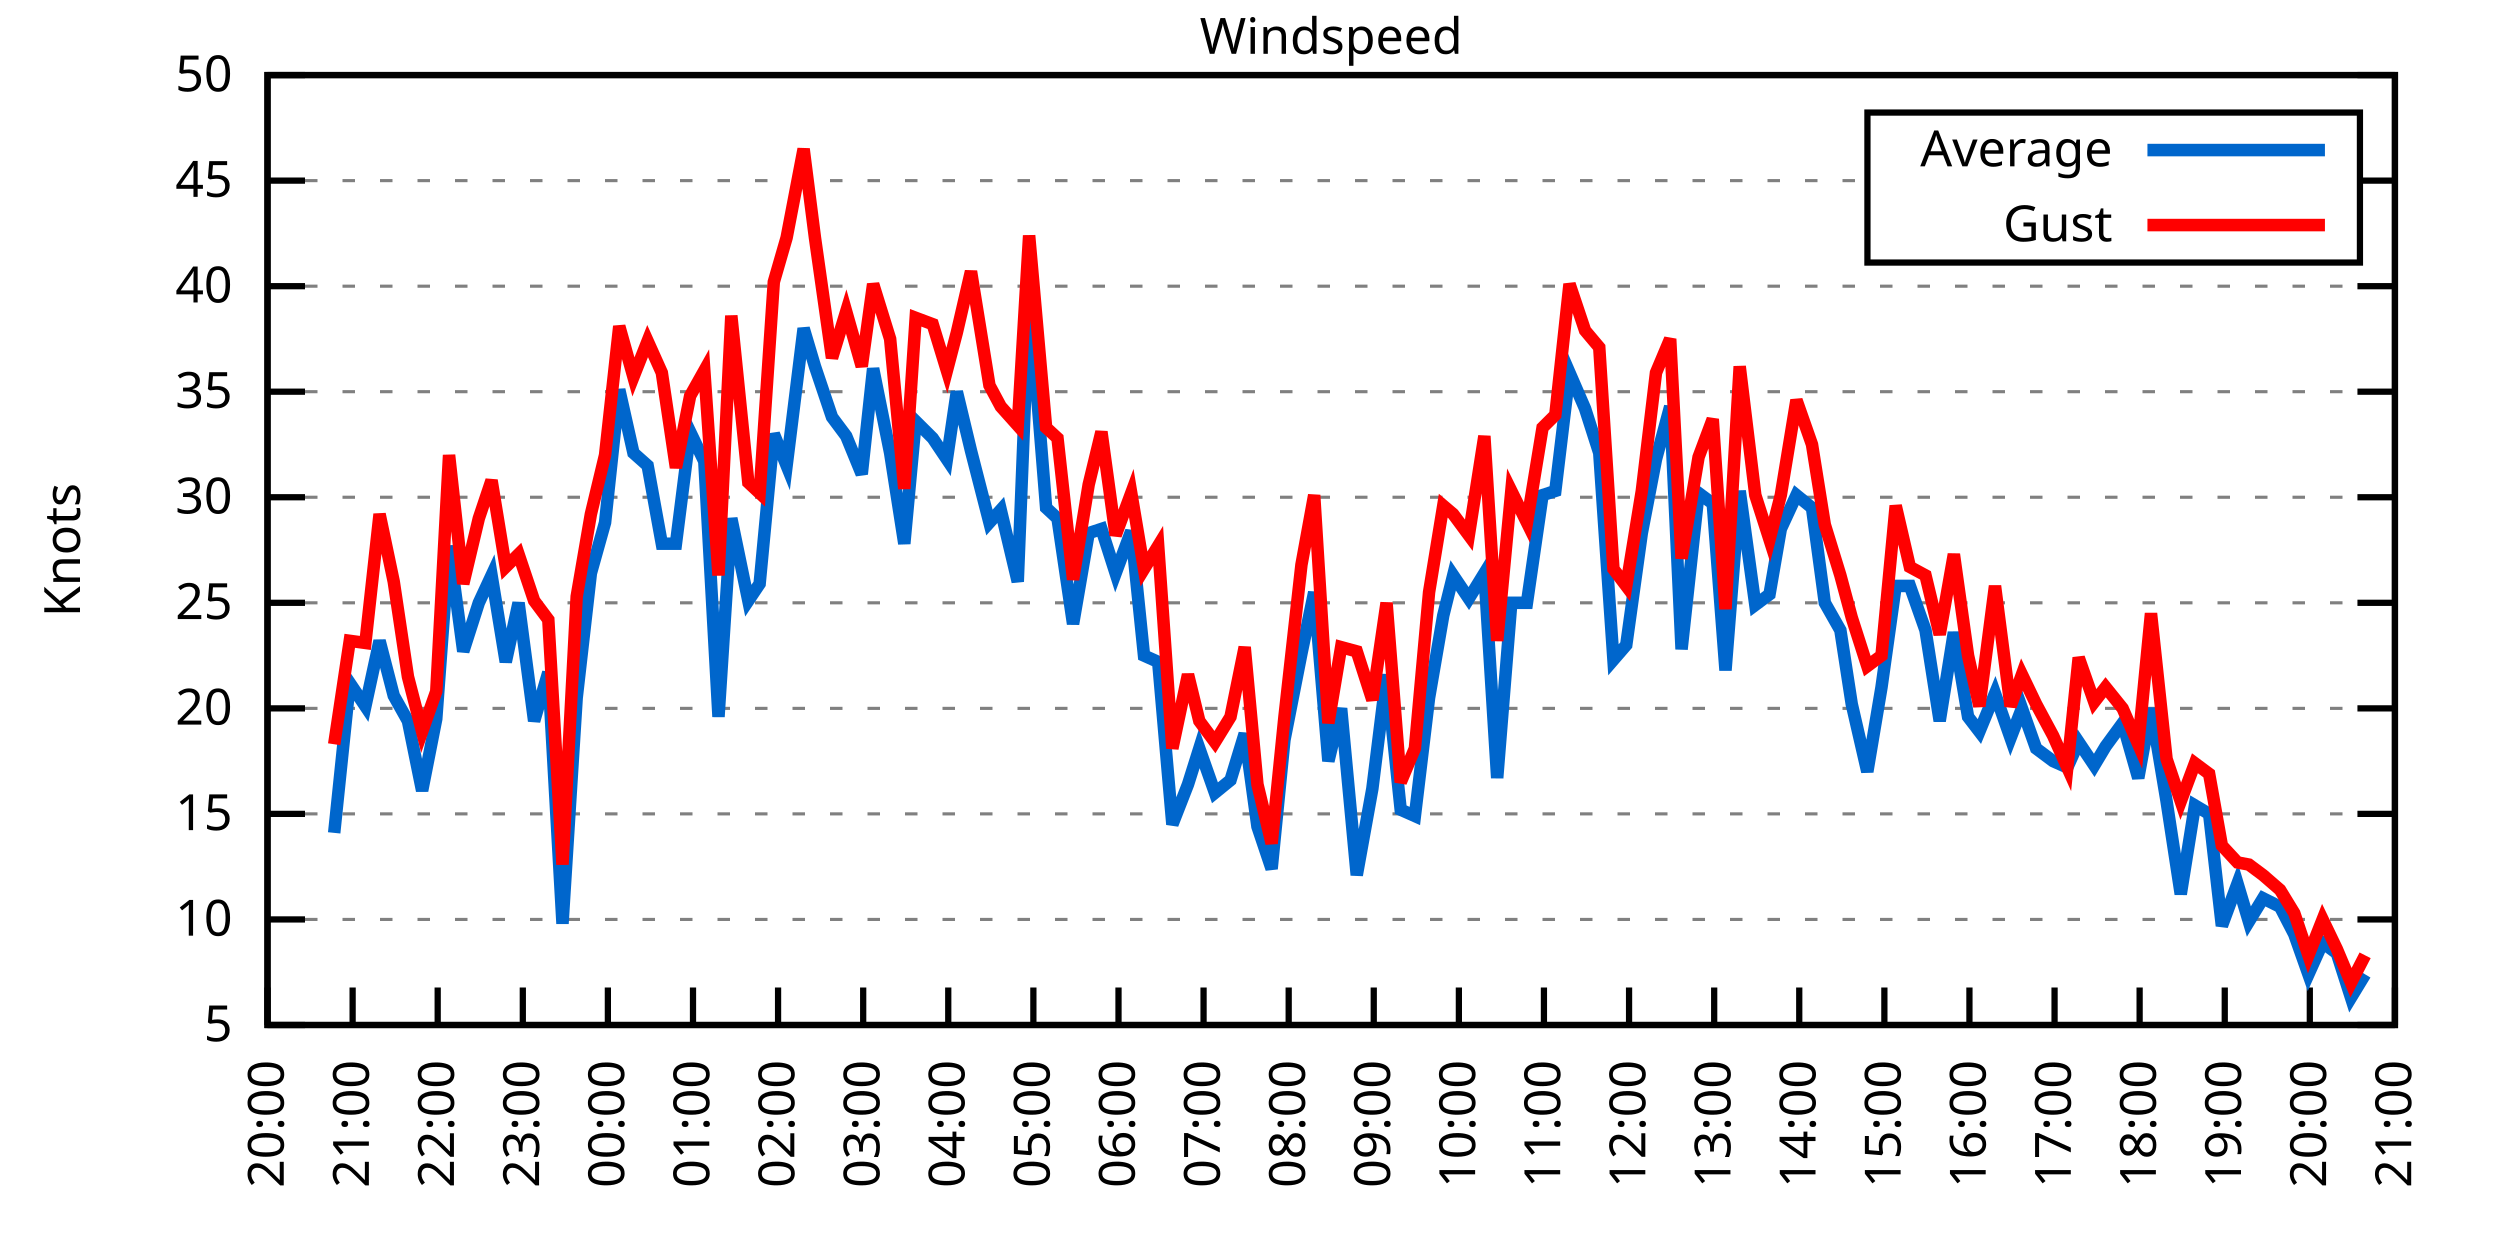
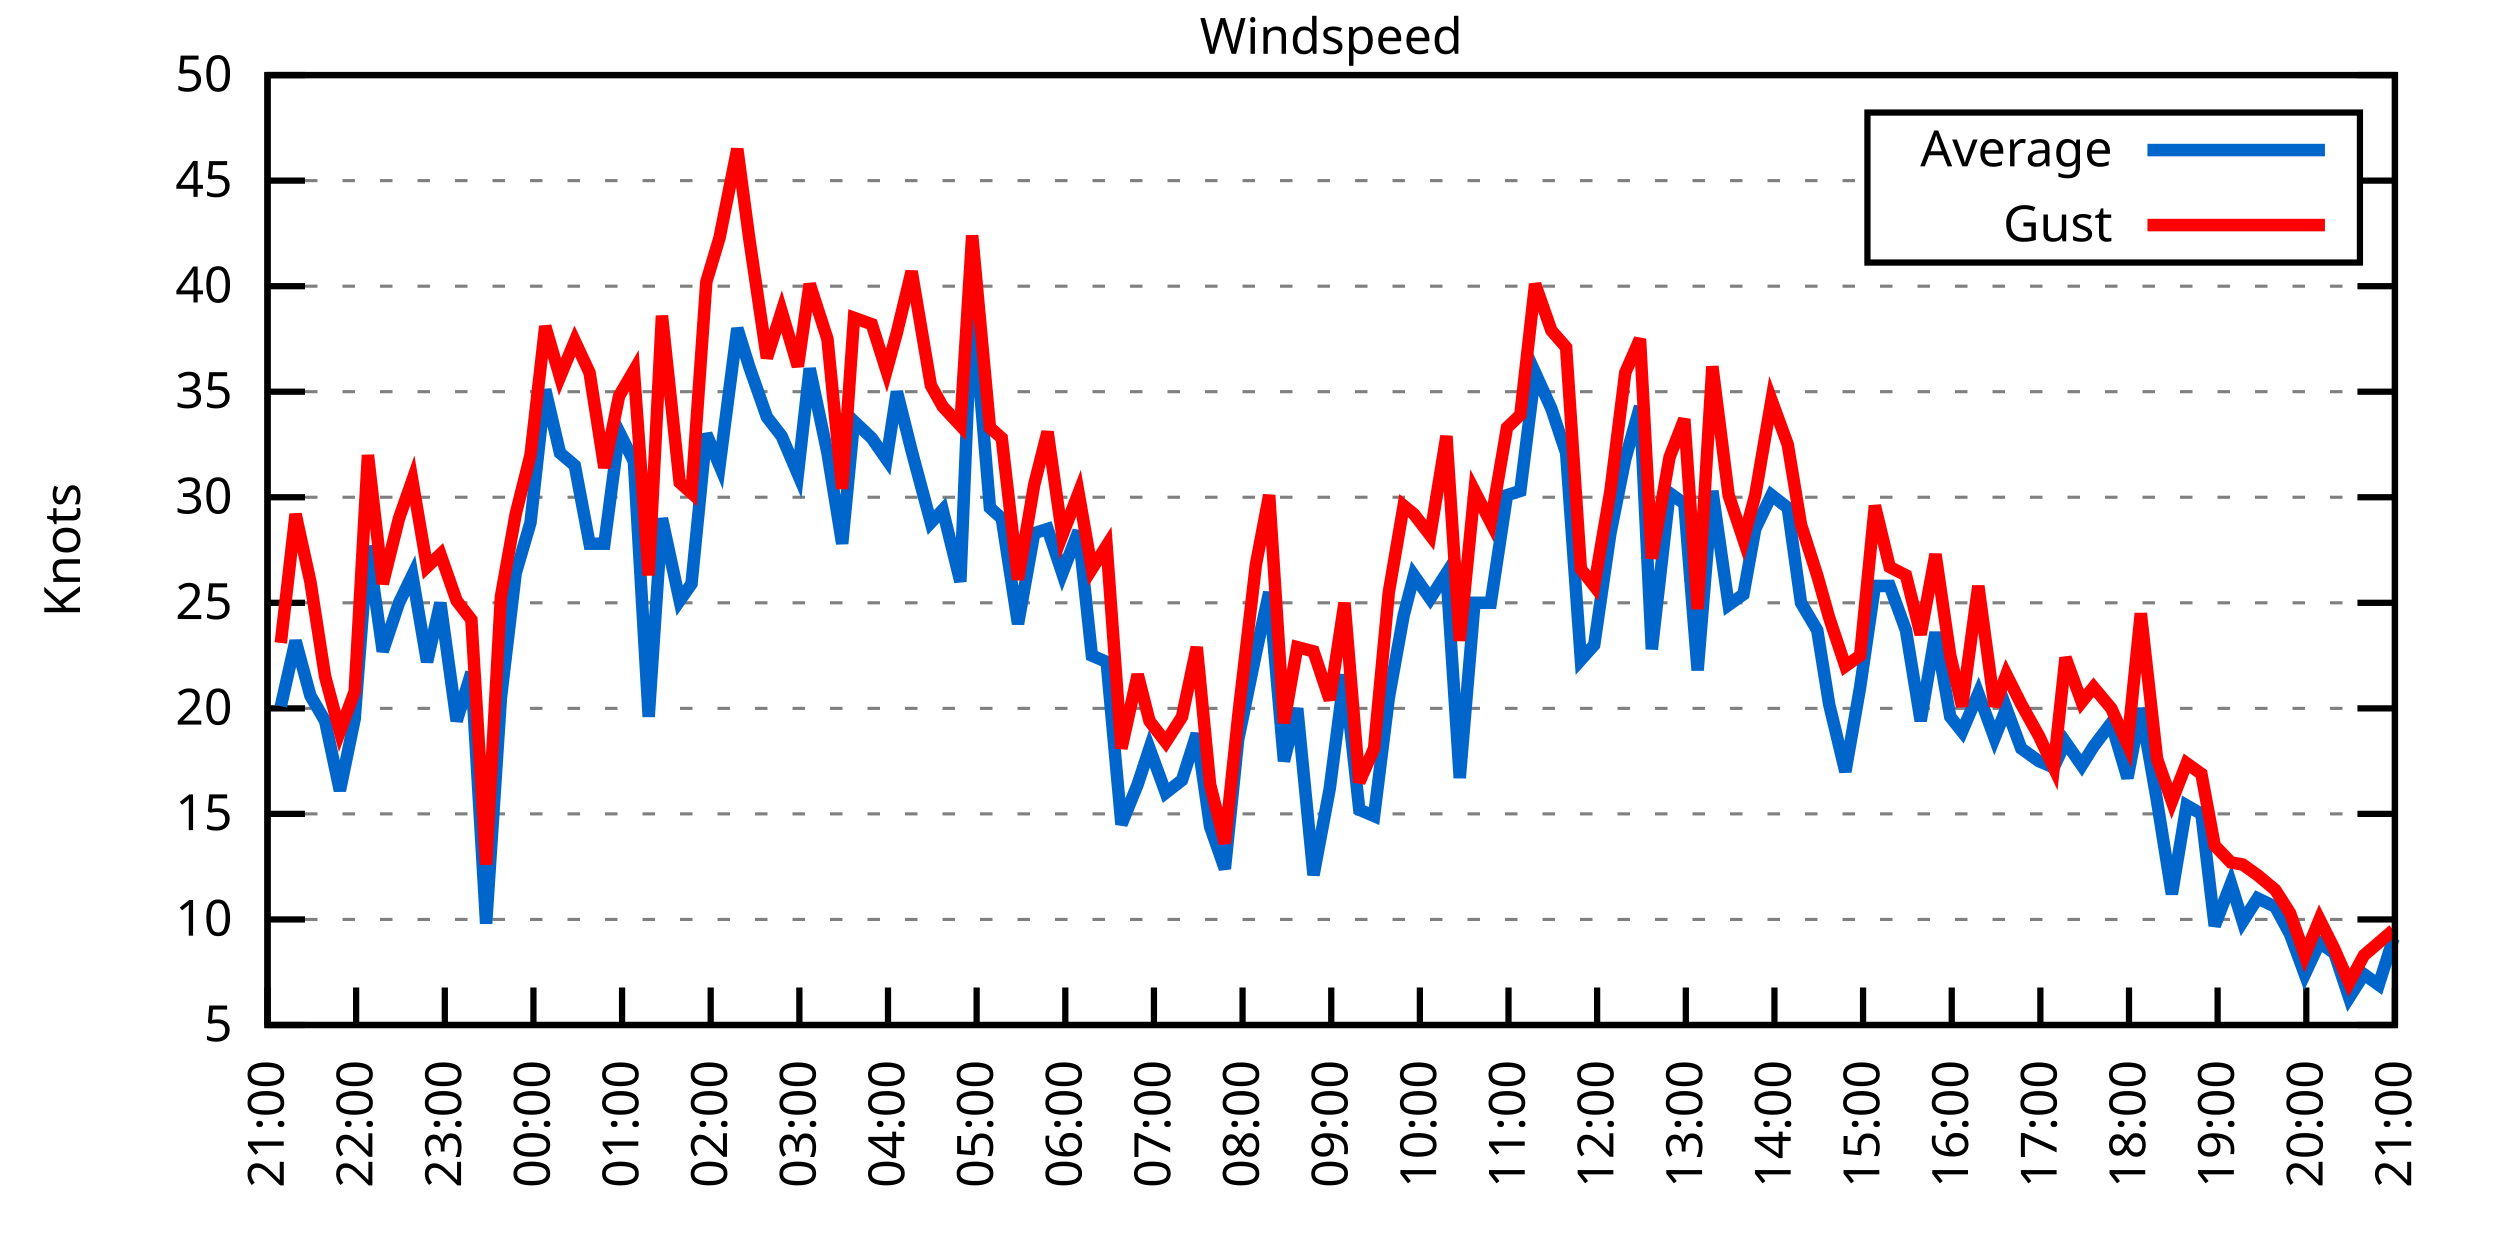
<svg xmlns="http://www.w3.org/2000/svg" xmlns:xlink="http://www.w3.org/1999/xlink" width="400" height="200" viewBox="0 0 400 200">
  <g id="gnuplot_canvas">
    <rect x="0" y="0" width="400" height="200" fill="none" />
    <defs>
      <circle id="gpDot" r="0.5" stroke-width="0.5" stroke="currentColor" />
      <path id="gpPt0" stroke-width="0.333" stroke="currentColor" d="M-1,0 h2 M0,-1 v2" />
      <path id="gpPt1" stroke-width="0.333" stroke="currentColor" d="M-1,-1 L1,1 M1,-1 L-1,1" />
      <path id="gpPt2" stroke-width="0.333" stroke="currentColor" d="M-1,0 L1,0 M0,-1 L0,1 M-1,-1 L1,1 M-1,1 L1,-1" />
      <rect id="gpPt3" stroke-width="0.333" stroke="currentColor" x="-1" y="-1" width="2" height="2" />
      <rect id="gpPt4" stroke-width="0.333" stroke="currentColor" fill="currentColor" x="-1" y="-1" width="2" height="2" />
      <circle id="gpPt5" stroke-width="0.333" stroke="currentColor" cx="0" cy="0" r="1" />
      <use xlink:href="#gpPt5" id="gpPt6" fill="currentColor" stroke="none" />
      <path id="gpPt7" stroke-width="0.333" stroke="currentColor" d="M0,-1.33 L-1.33,0.67 L1.33,0.67 z" />
      <use xlink:href="#gpPt7" id="gpPt8" fill="currentColor" stroke="none" />
      <use xlink:href="#gpPt7" id="gpPt9" stroke="currentColor" transform="rotate(180)" />
      <use xlink:href="#gpPt9" id="gpPt10" fill="currentColor" stroke="none" />
      <use xlink:href="#gpPt3" id="gpPt11" stroke="currentColor" transform="rotate(45)" />
      <use xlink:href="#gpPt11" id="gpPt12" fill="currentColor" stroke="none" />
      <path id="gpPt13" stroke-width="0.333" stroke="currentColor" d="M0,1.330 L1.265,0.411 L0.782,-1.067 L-0.782,-1.076 L-1.265,0.411 z" />
      <use xlink:href="#gpPt13" id="gpPt14" fill="currentColor" stroke="none" />
      <filter id="textbox" filterUnits="objectBoundingBox" x="0" y="0" height="1" width="1">
        <feFlood flood-color="white" flood-opacity="1" result="bgnd" />
        <feComposite in="SourceGraphic" in2="bgnd" operator="atop" />
      </filter>
      <filter id="greybox" filterUnits="objectBoundingBox" x="0" y="0" height="1" width="1">
        <feFlood flood-color="lightgrey" flood-opacity="1" result="grey" />
        <feComposite in="SourceGraphic" in2="grey" operator="atop" />
      </filter>
    </defs>
    <g fill="none" color="white" stroke="currentColor" stroke-width="1.00" stroke-linecap="butt" stroke-linejoin="miter">
</g>
    <g fill="none" color="black" stroke="currentColor" stroke-width="1.00" stroke-linecap="butt" stroke-linejoin="miter">
      <g stroke="none" shape-rendering="crispEdges">
        <polygon fill="rgb(255, 255, 255)" points="42.80,164.00 383.18,164.00 383.18,12.02 42.80,12.02 " />
      </g>
    </g>
    <g fill="none" color="black" stroke="currentColor" stroke-width="1.00" stroke-linecap="butt" stroke-linejoin="miter">
</g>
    <g fill="none" color="black" stroke="black" stroke-width="0.50" stroke-linecap="butt" stroke-linejoin="miter">
</g>
    <g fill="none" color="gray" stroke="currentColor" stroke-width="0.50" stroke-linecap="butt" stroke-linejoin="miter">
      <path stroke="gray" stroke-dasharray="2,4" class="gridline" d="M42.80,164.00 L383.19,164.00  " />
    </g>
    <g fill="none" color="gray" stroke="gray" stroke-width="1.00" stroke-linecap="butt" stroke-linejoin="miter">
</g>
    <g fill="none" color="black" stroke="currentColor" stroke-width="1.00" stroke-linecap="butt" stroke-linejoin="miter">
      <path stroke="black" d="M42.80,164.00 L48.80,164.00 M383.19,164.00 L377.19,164.00  " />
      <g transform="translate(37.20,166.60)" stroke="none" fill="black" font-family="Sans" font-size="8.00" text-anchor="end">
        <text>
          <tspan font-family="Sans"> 5</tspan>
        </text>
      </g>
    </g>
    <g fill="none" color="black" stroke="currentColor" stroke-width="1.00" stroke-linecap="butt" stroke-linejoin="miter">
</g>
    <g fill="none" color="black" stroke="black" stroke-width="0.50" stroke-linecap="butt" stroke-linejoin="miter">
</g>
    <g fill="none" color="gray" stroke="currentColor" stroke-width="0.50" stroke-linecap="butt" stroke-linejoin="miter">
      <path stroke="gray" stroke-dasharray="2,4" class="gridline" d="M42.80,147.11 L383.19,147.11  " />
    </g>
    <g fill="none" color="gray" stroke="gray" stroke-width="1.00" stroke-linecap="butt" stroke-linejoin="miter">
</g>
    <g fill="none" color="black" stroke="currentColor" stroke-width="1.00" stroke-linecap="butt" stroke-linejoin="miter">
      <path stroke="black" d="M42.80,147.11 L48.80,147.11 M383.19,147.11 L377.19,147.11  " />
      <g transform="translate(37.20,149.71)" stroke="none" fill="black" font-family="Sans" font-size="8.00" text-anchor="end">
        <text>
          <tspan font-family="Sans"> 10</tspan>
        </text>
      </g>
    </g>
    <g fill="none" color="black" stroke="currentColor" stroke-width="1.00" stroke-linecap="butt" stroke-linejoin="miter">
</g>
    <g fill="none" color="black" stroke="black" stroke-width="0.50" stroke-linecap="butt" stroke-linejoin="miter">
</g>
    <g fill="none" color="gray" stroke="currentColor" stroke-width="0.50" stroke-linecap="butt" stroke-linejoin="miter">
      <path stroke="gray" stroke-dasharray="2,4" class="gridline" d="M42.80,130.22 L383.19,130.22  " />
    </g>
    <g fill="none" color="gray" stroke="gray" stroke-width="1.00" stroke-linecap="butt" stroke-linejoin="miter">
</g>
    <g fill="none" color="black" stroke="currentColor" stroke-width="1.00" stroke-linecap="butt" stroke-linejoin="miter">
      <path stroke="black" d="M42.80,130.22 L48.80,130.22 M383.19,130.22 L377.19,130.22  " />
      <g transform="translate(37.20,132.82)" stroke="none" fill="black" font-family="Sans" font-size="8.00" text-anchor="end">
        <text>
          <tspan font-family="Sans"> 15</tspan>
        </text>
      </g>
    </g>
    <g fill="none" color="black" stroke="currentColor" stroke-width="1.00" stroke-linecap="butt" stroke-linejoin="miter">
</g>
    <g fill="none" color="black" stroke="black" stroke-width="0.50" stroke-linecap="butt" stroke-linejoin="miter">
</g>
    <g fill="none" color="gray" stroke="currentColor" stroke-width="0.50" stroke-linecap="butt" stroke-linejoin="miter">
      <path stroke="gray" stroke-dasharray="2,4" class="gridline" d="M42.80,113.34 L383.19,113.34  " />
    </g>
    <g fill="none" color="gray" stroke="gray" stroke-width="1.00" stroke-linecap="butt" stroke-linejoin="miter">
</g>
    <g fill="none" color="black" stroke="currentColor" stroke-width="1.00" stroke-linecap="butt" stroke-linejoin="miter">
      <path stroke="black" d="M42.80,113.34 L48.80,113.34 M383.19,113.34 L377.19,113.34  " />
      <g transform="translate(37.20,115.94)" stroke="none" fill="black" font-family="Sans" font-size="8.00" text-anchor="end">
        <text>
          <tspan font-family="Sans"> 20</tspan>
        </text>
      </g>
    </g>
    <g fill="none" color="black" stroke="currentColor" stroke-width="1.00" stroke-linecap="butt" stroke-linejoin="miter">
</g>
    <g fill="none" color="black" stroke="black" stroke-width="0.50" stroke-linecap="butt" stroke-linejoin="miter">
</g>
    <g fill="none" color="gray" stroke="currentColor" stroke-width="0.50" stroke-linecap="butt" stroke-linejoin="miter">
      <path stroke="gray" stroke-dasharray="2,4" class="gridline" d="M42.80,96.45 L383.19,96.45  " />
    </g>
    <g fill="none" color="gray" stroke="gray" stroke-width="1.00" stroke-linecap="butt" stroke-linejoin="miter">
</g>
    <g fill="none" color="black" stroke="currentColor" stroke-width="1.00" stroke-linecap="butt" stroke-linejoin="miter">
      <path stroke="black" d="M42.80,96.45 L48.80,96.45 M383.19,96.45 L377.19,96.45  " />
      <g transform="translate(37.20,99.05)" stroke="none" fill="black" font-family="Sans" font-size="8.00" text-anchor="end">
        <text>
          <tspan font-family="Sans"> 25</tspan>
        </text>
      </g>
    </g>
    <g fill="none" color="black" stroke="currentColor" stroke-width="1.00" stroke-linecap="butt" stroke-linejoin="miter">
</g>
    <g fill="none" color="black" stroke="black" stroke-width="0.50" stroke-linecap="butt" stroke-linejoin="miter">
</g>
    <g fill="none" color="gray" stroke="currentColor" stroke-width="0.50" stroke-linecap="butt" stroke-linejoin="miter">
      <path stroke="gray" stroke-dasharray="2,4" class="gridline" d="M42.80,79.56 L383.19,79.56  " />
    </g>
    <g fill="none" color="gray" stroke="gray" stroke-width="1.00" stroke-linecap="butt" stroke-linejoin="miter">
</g>
    <g fill="none" color="black" stroke="currentColor" stroke-width="1.00" stroke-linecap="butt" stroke-linejoin="miter">
      <path stroke="black" d="M42.80,79.56 L48.80,79.56 M383.19,79.56 L377.19,79.56  " />
      <g transform="translate(37.20,82.16)" stroke="none" fill="black" font-family="Sans" font-size="8.00" text-anchor="end">
        <text>
          <tspan font-family="Sans"> 30</tspan>
        </text>
      </g>
    </g>
    <g fill="none" color="black" stroke="currentColor" stroke-width="1.00" stroke-linecap="butt" stroke-linejoin="miter">
</g>
    <g fill="none" color="black" stroke="black" stroke-width="0.50" stroke-linecap="butt" stroke-linejoin="miter">
</g>
    <g fill="none" color="gray" stroke="currentColor" stroke-width="0.50" stroke-linecap="butt" stroke-linejoin="miter">
      <path stroke="gray" stroke-dasharray="2,4" class="gridline" d="M42.80,62.67 L383.19,62.67  " />
    </g>
    <g fill="none" color="gray" stroke="gray" stroke-width="1.00" stroke-linecap="butt" stroke-linejoin="miter">
</g>
    <g fill="none" color="black" stroke="currentColor" stroke-width="1.00" stroke-linecap="butt" stroke-linejoin="miter">
      <path stroke="black" d="M42.80,62.67 L48.80,62.67 M383.19,62.67 L377.19,62.67  " />
      <g transform="translate(37.20,65.27)" stroke="none" fill="black" font-family="Sans" font-size="8.00" text-anchor="end">
        <text>
          <tspan font-family="Sans"> 35</tspan>
        </text>
      </g>
    </g>
    <g fill="none" color="black" stroke="currentColor" stroke-width="1.00" stroke-linecap="butt" stroke-linejoin="miter">
</g>
    <g fill="none" color="black" stroke="black" stroke-width="0.50" stroke-linecap="butt" stroke-linejoin="miter">
</g>
    <g fill="none" color="gray" stroke="currentColor" stroke-width="0.50" stroke-linecap="butt" stroke-linejoin="miter">
      <path stroke="gray" stroke-dasharray="2,4" class="gridline" d="M42.80,45.79 L383.19,45.79  " />
    </g>
    <g fill="none" color="gray" stroke="gray" stroke-width="1.00" stroke-linecap="butt" stroke-linejoin="miter">
</g>
    <g fill="none" color="black" stroke="currentColor" stroke-width="1.00" stroke-linecap="butt" stroke-linejoin="miter">
      <path stroke="black" d="M42.80,45.79 L48.80,45.79 M383.19,45.79 L377.19,45.79  " />
      <g transform="translate(37.20,48.39)" stroke="none" fill="black" font-family="Sans" font-size="8.00" text-anchor="end">
        <text>
          <tspan font-family="Sans"> 40</tspan>
        </text>
      </g>
    </g>
    <g fill="none" color="black" stroke="currentColor" stroke-width="1.00" stroke-linecap="butt" stroke-linejoin="miter">
</g>
    <g fill="none" color="black" stroke="black" stroke-width="0.50" stroke-linecap="butt" stroke-linejoin="miter">
</g>
    <g fill="none" color="gray" stroke="currentColor" stroke-width="0.50" stroke-linecap="butt" stroke-linejoin="miter">
      <path stroke="gray" stroke-dasharray="2,4" class="gridline" d="M42.80,28.90 L298.79,28.90 M377.59,28.90 L383.19,28.90  " />
    </g>
    <g fill="none" color="gray" stroke="gray" stroke-width="1.00" stroke-linecap="butt" stroke-linejoin="miter">
</g>
    <g fill="none" color="black" stroke="currentColor" stroke-width="1.00" stroke-linecap="butt" stroke-linejoin="miter">
      <path stroke="black" d="M42.80,28.90 L48.80,28.90 M383.19,28.90 L377.19,28.90  " />
      <g transform="translate(37.20,31.50)" stroke="none" fill="black" font-family="Sans" font-size="8.00" text-anchor="end">
        <text>
          <tspan font-family="Sans"> 45</tspan>
        </text>
      </g>
    </g>
    <g fill="none" color="black" stroke="currentColor" stroke-width="1.00" stroke-linecap="butt" stroke-linejoin="miter">
</g>
    <g fill="none" color="black" stroke="black" stroke-width="0.50" stroke-linecap="butt" stroke-linejoin="miter">
</g>
    <g fill="none" color="gray" stroke="currentColor" stroke-width="0.50" stroke-linecap="butt" stroke-linejoin="miter">
      <path stroke="gray" stroke-dasharray="2,4" class="gridline" d="M42.80,12.01 L383.19,12.01  " />
    </g>
    <g fill="none" color="gray" stroke="gray" stroke-width="1.00" stroke-linecap="butt" stroke-linejoin="miter">
</g>
    <g fill="none" color="black" stroke="currentColor" stroke-width="1.00" stroke-linecap="butt" stroke-linejoin="miter">
      <path stroke="black" d="M42.80,12.01 L48.80,12.01 M383.19,12.01 L377.19,12.01  " />
      <g transform="translate(37.20,14.61)" stroke="none" fill="black" font-family="Sans" font-size="8.00" text-anchor="end">
        <text>
          <tspan font-family="Sans"> 50</tspan>
        </text>
      </g>
    </g>
    <g fill="none" color="black" stroke="currentColor" stroke-width="1.00" stroke-linecap="butt" stroke-linejoin="miter">
      <path stroke="black" d="M42.80,164.00 L42.80,158.00  " />
      <g transform="translate(45.40,169.60) rotate(270.00)" stroke="none" fill="black" font-family="Sans" font-size="8.00" text-anchor="end">
        <text>
-           <tspan font-family="Sans">20:00</tspan>
-         </text>
-       </g>
-     </g>
-     <g fill="none" color="black" stroke="currentColor" stroke-width="1.00" stroke-linecap="butt" stroke-linejoin="miter">
-       <path stroke="black" d="M56.42,164.00 L56.42,158.00  " />
-       <g transform="translate(59.02,169.60) rotate(270.00)" stroke="none" fill="black" font-family="Sans" font-size="8.00" text-anchor="end">
-         <text>
          <tspan font-family="Sans">21:00</tspan>
        </text>
      </g>
    </g>
    <g fill="none" color="black" stroke="currentColor" stroke-width="1.00" stroke-linecap="butt" stroke-linejoin="miter">
-       <path stroke="black" d="M70.03,164.00 L70.03,158.00  " />
-       <g transform="translate(72.63,169.60) rotate(270.00)" stroke="none" fill="black" font-family="Sans" font-size="8.00" text-anchor="end">
+       <path stroke="black" d="M56.98,164.00 L56.98,158.00  " />
+       <g transform="translate(59.58,169.60) rotate(270.00)" stroke="none" fill="black" font-family="Sans" font-size="8.00" text-anchor="end">
        <text>
          <tspan font-family="Sans">22:00</tspan>
        </text>
      </g>
    </g>
    <g fill="none" color="black" stroke="currentColor" stroke-width="1.00" stroke-linecap="butt" stroke-linejoin="miter">
-       <path stroke="black" d="M83.65,164.00 L83.65,158.00  " />
-       <g transform="translate(86.25,169.60) rotate(270.00)" stroke="none" fill="black" font-family="Sans" font-size="8.00" text-anchor="end">
+       <path stroke="black" d="M71.17,164.00 L71.17,158.00  " />
+       <g transform="translate(73.77,169.60) rotate(270.00)" stroke="none" fill="black" font-family="Sans" font-size="8.00" text-anchor="end">
        <text>
          <tspan font-family="Sans">23:00</tspan>
        </text>
      </g>
    </g>
    <g fill="none" color="black" stroke="currentColor" stroke-width="1.00" stroke-linecap="butt" stroke-linejoin="miter">
-       <path stroke="black" d="M97.26,164.00 L97.26,158.00  " />
-       <g transform="translate(99.86,169.60) rotate(270.00)" stroke="none" fill="black" font-family="Sans" font-size="8.00" text-anchor="end">
+       <path stroke="black" d="M85.35,164.00 L85.35,158.00  " />
+       <g transform="translate(87.95,169.60) rotate(270.00)" stroke="none" fill="black" font-family="Sans" font-size="8.00" text-anchor="end">
        <text>
          <tspan font-family="Sans">00:00</tspan>
        </text>
      </g>
    </g>
    <g fill="none" color="black" stroke="currentColor" stroke-width="1.00" stroke-linecap="butt" stroke-linejoin="miter">
-       <path stroke="black" d="M110.88,164.00 L110.88,158.00  " />
-       <g transform="translate(113.48,169.60) rotate(270.00)" stroke="none" fill="black" font-family="Sans" font-size="8.00" text-anchor="end">
+       <path stroke="black" d="M99.53,164.00 L99.53,158.00  " />
+       <g transform="translate(102.13,169.60) rotate(270.00)" stroke="none" fill="black" font-family="Sans" font-size="8.00" text-anchor="end">
        <text>
          <tspan font-family="Sans">01:00</tspan>
        </text>
      </g>
    </g>
    <g fill="none" color="black" stroke="currentColor" stroke-width="1.00" stroke-linecap="butt" stroke-linejoin="miter">
-       <path stroke="black" d="M124.49,164.00 L124.49,158.00  " />
-       <g transform="translate(127.09,169.60) rotate(270.00)" stroke="none" fill="black" font-family="Sans" font-size="8.00" text-anchor="end">
+       <path stroke="black" d="M113.71,164.00 L113.71,158.00  " />
+       <g transform="translate(116.31,169.60) rotate(270.00)" stroke="none" fill="black" font-family="Sans" font-size="8.00" text-anchor="end">
        <text>
          <tspan font-family="Sans">02:00</tspan>
        </text>
      </g>
    </g>
    <g fill="none" color="black" stroke="currentColor" stroke-width="1.00" stroke-linecap="butt" stroke-linejoin="miter">
-       <path stroke="black" d="M138.11,164.00 L138.11,158.00  " />
-       <g transform="translate(140.71,169.60) rotate(270.00)" stroke="none" fill="black" font-family="Sans" font-size="8.00" text-anchor="end">
+       <path stroke="black" d="M127.90,164.00 L127.90,158.00  " />
+       <g transform="translate(130.50,169.60) rotate(270.00)" stroke="none" fill="black" font-family="Sans" font-size="8.00" text-anchor="end">
        <text>
          <tspan font-family="Sans">03:00</tspan>
        </text>
      </g>
    </g>
    <g fill="none" color="black" stroke="currentColor" stroke-width="1.00" stroke-linecap="butt" stroke-linejoin="miter">
-       <path stroke="black" d="M151.72,164.00 L151.72,158.00  " />
-       <g transform="translate(154.32,169.60) rotate(270.00)" stroke="none" fill="black" font-family="Sans" font-size="8.00" text-anchor="end">
+       <path stroke="black" d="M142.08,164.00 L142.08,158.00  " />
+       <g transform="translate(144.68,169.60) rotate(270.00)" stroke="none" fill="black" font-family="Sans" font-size="8.00" text-anchor="end">
        <text>
          <tspan font-family="Sans">04:00</tspan>
        </text>
      </g>
    </g>
    <g fill="none" color="black" stroke="currentColor" stroke-width="1.00" stroke-linecap="butt" stroke-linejoin="miter">
-       <path stroke="black" d="M165.34,164.00 L165.34,158.00  " />
-       <g transform="translate(167.94,169.60) rotate(270.00)" stroke="none" fill="black" font-family="Sans" font-size="8.00" text-anchor="end">
+       <path stroke="black" d="M156.26,164.00 L156.26,158.00  " />
+       <g transform="translate(158.86,169.60) rotate(270.00)" stroke="none" fill="black" font-family="Sans" font-size="8.00" text-anchor="end">
        <text>
          <tspan font-family="Sans">05:00</tspan>
        </text>
      </g>
    </g>
    <g fill="none" color="black" stroke="currentColor" stroke-width="1.00" stroke-linecap="butt" stroke-linejoin="miter">
-       <path stroke="black" d="M178.96,164.00 L178.96,158.00  " />
-       <g transform="translate(181.56,169.60) rotate(270.00)" stroke="none" fill="black" font-family="Sans" font-size="8.00" text-anchor="end">
+       <path stroke="black" d="M170.45,164.00 L170.45,158.00  " />
+       <g transform="translate(173.05,169.60) rotate(270.00)" stroke="none" fill="black" font-family="Sans" font-size="8.00" text-anchor="end">
        <text>
          <tspan font-family="Sans">06:00</tspan>
        </text>
      </g>
    </g>
    <g fill="none" color="black" stroke="currentColor" stroke-width="1.00" stroke-linecap="butt" stroke-linejoin="miter">
-       <path stroke="black" d="M192.57,164.00 L192.57,158.00  " />
-       <g transform="translate(195.17,169.60) rotate(270.00)" stroke="none" fill="black" font-family="Sans" font-size="8.00" text-anchor="end">
+       <path stroke="black" d="M184.63,164.00 L184.63,158.00  " />
+       <g transform="translate(187.23,169.60) rotate(270.00)" stroke="none" fill="black" font-family="Sans" font-size="8.00" text-anchor="end">
        <text>
          <tspan font-family="Sans">07:00</tspan>
        </text>
      </g>
    </g>
    <g fill="none" color="black" stroke="currentColor" stroke-width="1.00" stroke-linecap="butt" stroke-linejoin="miter">
-       <path stroke="black" d="M206.19,164.00 L206.19,158.00  " />
-       <g transform="translate(208.79,169.60) rotate(270.00)" stroke="none" fill="black" font-family="Sans" font-size="8.00" text-anchor="end">
+       <path stroke="black" d="M198.81,164.00 L198.81,158.00  " />
+       <g transform="translate(201.41,169.60) rotate(270.00)" stroke="none" fill="black" font-family="Sans" font-size="8.00" text-anchor="end">
        <text>
          <tspan font-family="Sans">08:00</tspan>
        </text>
      </g>
    </g>
    <g fill="none" color="black" stroke="currentColor" stroke-width="1.00" stroke-linecap="butt" stroke-linejoin="miter">
-       <path stroke="black" d="M219.80,164.00 L219.80,158.00  " />
-       <g transform="translate(222.40,169.60) rotate(270.00)" stroke="none" fill="black" font-family="Sans" font-size="8.00" text-anchor="end">
+       <path stroke="black" d="M213.00,164.00 L213.00,158.00  " />
+       <g transform="translate(215.60,169.60) rotate(270.00)" stroke="none" fill="black" font-family="Sans" font-size="8.00" text-anchor="end">
        <text>
          <tspan font-family="Sans">09:00</tspan>
        </text>
      </g>
    </g>
    <g fill="none" color="black" stroke="currentColor" stroke-width="1.00" stroke-linecap="butt" stroke-linejoin="miter">
-       <path stroke="black" d="M233.42,164.00 L233.42,158.00  " />
-       <g transform="translate(236.02,169.60) rotate(270.00)" stroke="none" fill="black" font-family="Sans" font-size="8.00" text-anchor="end">
+       <path stroke="black" d="M227.18,164.00 L227.18,158.00  " />
+       <g transform="translate(229.78,169.60) rotate(270.00)" stroke="none" fill="black" font-family="Sans" font-size="8.00" text-anchor="end">
        <text>
          <tspan font-family="Sans">10:00</tspan>
        </text>
      </g>
    </g>
    <g fill="none" color="black" stroke="currentColor" stroke-width="1.00" stroke-linecap="butt" stroke-linejoin="miter">
-       <path stroke="black" d="M247.03,164.00 L247.03,158.00  " />
-       <g transform="translate(249.63,169.60) rotate(270.00)" stroke="none" fill="black" font-family="Sans" font-size="8.00" text-anchor="end">
+       <path stroke="black" d="M241.36,164.00 L241.36,158.00  " />
+       <g transform="translate(243.96,169.60) rotate(270.00)" stroke="none" fill="black" font-family="Sans" font-size="8.00" text-anchor="end">
        <text>
          <tspan font-family="Sans">11:00</tspan>
        </text>
      </g>
    </g>
    <g fill="none" color="black" stroke="currentColor" stroke-width="1.00" stroke-linecap="butt" stroke-linejoin="miter">
-       <path stroke="black" d="M260.65,164.00 L260.65,158.00  " />
-       <g transform="translate(263.25,169.60) rotate(270.00)" stroke="none" fill="black" font-family="Sans" font-size="8.00" text-anchor="end">
+       <path stroke="black" d="M255.54,164.00 L255.54,158.00  " />
+       <g transform="translate(258.14,169.60) rotate(270.00)" stroke="none" fill="black" font-family="Sans" font-size="8.00" text-anchor="end">
        <text>
          <tspan font-family="Sans">12:00</tspan>
        </text>
      </g>
    </g>
    <g fill="none" color="black" stroke="currentColor" stroke-width="1.00" stroke-linecap="butt" stroke-linejoin="miter">
-       <path stroke="black" d="M274.27,164.00 L274.27,158.00  " />
-       <g transform="translate(276.87,169.60) rotate(270.00)" stroke="none" fill="black" font-family="Sans" font-size="8.00" text-anchor="end">
+       <path stroke="black" d="M269.73,164.00 L269.73,158.00  " />
+       <g transform="translate(272.33,169.60) rotate(270.00)" stroke="none" fill="black" font-family="Sans" font-size="8.00" text-anchor="end">
        <text>
          <tspan font-family="Sans">13:00</tspan>
        </text>
      </g>
    </g>
    <g fill="none" color="black" stroke="currentColor" stroke-width="1.00" stroke-linecap="butt" stroke-linejoin="miter">
-       <path stroke="black" d="M287.88,164.00 L287.88,158.00  " />
-       <g transform="translate(290.48,169.60) rotate(270.00)" stroke="none" fill="black" font-family="Sans" font-size="8.00" text-anchor="end">
+       <path stroke="black" d="M283.91,164.00 L283.91,158.00  " />
+       <g transform="translate(286.51,169.60) rotate(270.00)" stroke="none" fill="black" font-family="Sans" font-size="8.00" text-anchor="end">
        <text>
          <tspan font-family="Sans">14:00</tspan>
        </text>
      </g>
    </g>
    <g fill="none" color="black" stroke="currentColor" stroke-width="1.00" stroke-linecap="butt" stroke-linejoin="miter">
-       <path stroke="black" d="M301.50,164.00 L301.50,158.00  " />
-       <g transform="translate(304.10,169.60) rotate(270.00)" stroke="none" fill="black" font-family="Sans" font-size="8.00" text-anchor="end">
+       <path stroke="black" d="M298.09,164.00 L298.09,158.00  " />
+       <g transform="translate(300.69,169.60) rotate(270.00)" stroke="none" fill="black" font-family="Sans" font-size="8.00" text-anchor="end">
        <text>
          <tspan font-family="Sans">15:00</tspan>
        </text>
      </g>
    </g>
    <g fill="none" color="black" stroke="currentColor" stroke-width="1.00" stroke-linecap="butt" stroke-linejoin="miter">
-       <path stroke="black" d="M315.11,164.00 L315.11,158.00  " />
-       <g transform="translate(317.71,169.60) rotate(270.00)" stroke="none" fill="black" font-family="Sans" font-size="8.00" text-anchor="end">
+       <path stroke="black" d="M312.28,164.00 L312.28,158.00  " />
+       <g transform="translate(314.88,169.60) rotate(270.00)" stroke="none" fill="black" font-family="Sans" font-size="8.00" text-anchor="end">
        <text>
          <tspan font-family="Sans">16:00</tspan>
        </text>
      </g>
    </g>
    <g fill="none" color="black" stroke="currentColor" stroke-width="1.00" stroke-linecap="butt" stroke-linejoin="miter">
-       <path stroke="black" d="M328.73,164.00 L328.73,158.00  " />
-       <g transform="translate(331.33,169.60) rotate(270.00)" stroke="none" fill="black" font-family="Sans" font-size="8.00" text-anchor="end">
+       <path stroke="black" d="M326.46,164.00 L326.46,158.00  " />
+       <g transform="translate(329.06,169.60) rotate(270.00)" stroke="none" fill="black" font-family="Sans" font-size="8.00" text-anchor="end">
        <text>
          <tspan font-family="Sans">17:00</tspan>
        </text>
      </g>
    </g>
    <g fill="none" color="black" stroke="currentColor" stroke-width="1.00" stroke-linecap="butt" stroke-linejoin="miter">
-       <path stroke="black" d="M342.34,164.00 L342.34,158.00  " />
-       <g transform="translate(344.94,169.60) rotate(270.00)" stroke="none" fill="black" font-family="Sans" font-size="8.00" text-anchor="end">
+       <path stroke="black" d="M340.64,164.00 L340.64,158.00  " />
+       <g transform="translate(343.24,169.60) rotate(270.00)" stroke="none" fill="black" font-family="Sans" font-size="8.00" text-anchor="end">
        <text>
          <tspan font-family="Sans">18:00</tspan>
        </text>
      </g>
    </g>
    <g fill="none" color="black" stroke="currentColor" stroke-width="1.00" stroke-linecap="butt" stroke-linejoin="miter">
-       <path stroke="black" d="M355.96,164.00 L355.96,158.00  " />
-       <g transform="translate(358.56,169.60) rotate(270.00)" stroke="none" fill="black" font-family="Sans" font-size="8.00" text-anchor="end">
+       <path stroke="black" d="M354.82,164.00 L354.82,158.00  " />
+       <g transform="translate(357.42,169.60) rotate(270.00)" stroke="none" fill="black" font-family="Sans" font-size="8.00" text-anchor="end">
        <text>
          <tspan font-family="Sans">19:00</tspan>
        </text>
      </g>
    </g>
    <g fill="none" color="black" stroke="currentColor" stroke-width="1.00" stroke-linecap="butt" stroke-linejoin="miter">
-       <path stroke="black" d="M369.57,164.00 L369.57,158.00  " />
-       <g transform="translate(372.17,169.60) rotate(270.00)" stroke="none" fill="black" font-family="Sans" font-size="8.00" text-anchor="end">
+       <path stroke="black" d="M369.01,164.00 L369.01,158.00  " />
+       <g transform="translate(371.61,169.60) rotate(270.00)" stroke="none" fill="black" font-family="Sans" font-size="8.00" text-anchor="end">
        <text>
          <tspan font-family="Sans">20:00</tspan>
        </text>
      </g>
    </g>
    <g fill="none" color="black" stroke="currentColor" stroke-width="1.00" stroke-linecap="butt" stroke-linejoin="miter">
      <path stroke="black" d="M383.19,164.00 L383.19,158.00  " />
      <g transform="translate(385.79,169.60) rotate(270.00)" stroke="none" fill="black" font-family="Sans" font-size="8.00" text-anchor="end">
        <text>
          <tspan font-family="Sans">21:00</tspan>
        </text>
      </g>
    </g>
    <g fill="none" color="black" stroke="currentColor" stroke-width="1.00" stroke-linecap="butt" stroke-linejoin="miter">
</g>
    <g fill="none" color="black" stroke="currentColor" stroke-width="1.00" stroke-linecap="butt" stroke-linejoin="miter">
      <path stroke="black" d="M42.80,12.01 L42.80,164.00 L383.19,164.00 L383.19,12.01 L42.80,12.01 Z  " />
    </g>
    <g fill="none" color="black" stroke="currentColor" stroke-width="1.00" stroke-linecap="butt" stroke-linejoin="miter">
</g>
    <g fill="none" color="black" stroke="currentColor" stroke-width="1.00" stroke-linecap="butt" stroke-linejoin="miter">
      <path stroke="black" d="M298.79,42.01 L298.79,18.01 L377.59,18.01 L377.59,42.01 L298.79,42.01 Z  " />
    </g>
    <g id="Windspeed_plot_1">
      <g fill="none" color="white" stroke="black" stroke-width="2.00" stroke-linecap="butt" stroke-linejoin="miter">
</g>
      <g fill="none" color="black" stroke="currentColor" stroke-width="2.00" stroke-linecap="butt" stroke-linejoin="miter">
        <g transform="translate(337.99,26.61)" stroke="none" fill="black" font-family="Sans" font-size="8.00" text-anchor="end">
          <text>
            <tspan font-family="Sans">Average</tspan>
          </text>
        </g>
      </g>
      <g fill="none" color="black" stroke="currentColor" stroke-width="2.00" stroke-linecap="butt" stroke-linejoin="miter">
-         <path stroke="rgb(  0, 102, 204)" d="M343.59,24.01 L371.99,24.01 M53.47,133.26 L55.96,109.28 L58.46,113.00 L60.73,102.53 L63.00,111.31 L65.27,115.36   L67.54,126.51 L69.80,115.03 L71.85,87.33 L74.12,104.22 L76.61,96.45 L78.65,92.06 L80.92,105.91 L82.97,96.45   L85.46,115.36 L87.73,107.59 L90.00,147.79 L92.27,111.65 L94.54,91.72 L96.81,83.61 L99.08,62.34 L101.35,72.47   L103.62,74.49 L105.89,86.99 L108.15,86.99 L110.42,69.09 L112.69,73.82 L114.96,114.69 L117.01,82.94 L119.73,96.11   L121.54,93.41 L123.81,69.43 L125.86,74.49 L128.58,52.54 L130.39,58.62 L133.12,66.73 L135.39,69.77 L137.88,75.85   L139.70,58.96 L142.42,72.47 L144.69,86.99 L146.51,67.40 L149.23,70.10 L151.50,73.48 L153.09,62.67 L155.36,72.13   L158.31,83.61 L160.12,81.59 L162.84,93.07 L164.66,47.47 L167.38,81.25 L169.20,82.94 L171.69,99.83 L174.19,85.30   L176.23,84.63 L178.50,91.72 L181.00,84.97 L183.04,104.89 L185.31,105.91 L187.58,131.91 L190.08,125.50 L191.89,119.75   L194.39,126.85 L196.88,124.82 L199.15,117.39 L201.19,132.25 L203.46,139.01 L205.51,118.40 L208.23,104.56 L210.27,94.76   L212.54,121.78 L214.58,113.34 L217.08,140.02 L219.58,126.17 L221.85,107.93 L224.11,129.55 L226.38,130.56 L228.65,111.65   L230.92,98.48 L232.51,92.06 L235.01,95.77 L237.50,91.72 L239.55,124.48 L241.81,96.45 L244.31,96.45 L246.81,79.22   L248.85,78.55 L251.12,59.63 L253.61,65.38 L255.88,72.47 L258.15,105.57 L260.20,103.20 L262.69,85.30 L264.96,73.48   L267.23,65.04 L269.05,103.88 L271.77,78.89 L274.04,80.57 L276.08,107.26 L278.35,78.55 L280.85,96.79 L283.12,95.10   L284.93,84.63 L287.43,79.22 L289.92,81.25 L291.97,96.45 L294.46,100.84 L296.28,112.66 L298.77,123.47 L301.04,109.96   L303.31,93.75 L305.58,93.75 L308.08,100.84 L310.35,115.36 L312.62,101.18 L314.89,114.69 L316.70,117.05 L319.20,110.97   L321.69,118.07 L323.51,113.34 L325.78,119.75 L328.50,121.78 L330.77,122.79 L332.59,118.74 L335.08,122.46 L336.90,119.42   L339.62,115.70 L342.12,124.48 L344.16,113.34 L346.65,128.20 L348.92,143.06 L351.19,128.87 L353.46,130.22 L355.50,148.13   L358.00,141.37 L359.82,147.45 L362.09,143.73 L364.81,145.09 L367.08,149.48 L369.35,155.89 L371.62,150.83 L373.89,152.52   L376.16,159.61 L378.42,155.89  " />
+         <path stroke="rgb(  0, 102, 204)" d="M343.59,24.01 L371.99,24.01 M44.93,113.00 L47.29,102.53 L49.66,111.31 L52.02,115.36 L54.38,126.51 L56.75,115.03   L58.87,87.33 L61.24,104.22 L63.84,96.45 L65.97,92.06 L68.33,105.91 L70.46,96.45 L73.06,115.36 L75.42,107.59   L77.78,147.79 L80.15,111.65 L82.51,91.72 L84.88,83.61 L87.24,62.34 L89.60,72.47 L91.97,74.49 L94.33,86.99   L96.70,86.99 L99.06,69.09 L101.42,73.82 L103.79,114.69 L105.91,82.94 L108.75,96.11 L110.64,93.41 L113.01,69.43   L115.13,74.49 L117.97,52.54 L119.86,58.62 L122.70,66.73 L125.06,69.77 L127.66,75.85 L129.55,58.96 L132.39,72.47   L134.75,86.99 L136.64,67.40 L139.48,70.10 L141.84,73.48 L143.50,62.67 L145.86,72.13 L148.94,83.61 L150.83,81.59   L153.66,93.07 L155.55,47.47 L158.39,81.25 L160.28,82.94 L162.88,99.83 L165.48,85.30 L167.61,84.63 L169.97,91.72   L172.57,84.97 L174.70,104.89 L177.06,105.91 L179.43,131.91 L182.03,125.50 L183.92,119.75 L186.52,126.85 L189.12,124.82   L191.48,117.39 L193.61,132.25 L195.98,139.01 L198.10,118.40 L200.94,104.56 L203.07,94.76 L205.43,121.78 L207.56,113.34   L210.16,140.02 L212.76,126.17 L215.12,107.93 L217.49,129.55 L219.85,130.56 L222.21,111.65 L224.58,98.48 L226.23,92.06   L228.83,95.77 L231.43,91.72 L233.56,124.48 L235.92,96.45 L238.52,96.45 L241.12,79.22 L243.25,78.55 L245.62,59.63   L248.22,65.38 L250.58,72.47 L252.94,105.57 L255.07,103.20 L257.67,85.30 L260.04,73.48 L262.40,65.04 L264.29,103.88   L267.13,78.89 L269.49,80.57 L271.62,107.26 L273.98,78.55 L276.58,96.79 L278.95,95.10 L280.84,84.63 L283.44,79.22   L286.04,81.25 L288.16,96.45 L290.76,100.84 L292.66,112.66 L295.26,123.47 L297.62,109.96 L299.98,93.75 L302.35,93.75   L304.95,100.84 L307.31,115.36 L309.68,101.18 L312.04,114.69 L313.93,117.05 L316.53,110.97 L319.13,118.07 L321.02,113.34   L323.39,119.75 L326.22,121.78 L328.59,122.79 L330.48,118.74 L333.08,122.46 L334.97,119.42 L337.80,115.70 L340.40,124.48   L342.53,113.34 L345.13,128.20 L347.50,143.06 L349.86,128.87 L352.22,130.22 L354.35,148.13 L356.95,141.37 L358.84,147.45   L361.21,143.73 L364.04,145.09 L366.41,149.48 L368.77,155.89 L371.13,150.83 L373.50,152.52 L375.86,159.61 L378.23,155.89   L380.59,157.58 L382.95,150.15  " />
      </g>
    </g>
    <g id="Windspeed_plot_2">
      <g fill="none" color="black" stroke="currentColor" stroke-width="2.00" stroke-linecap="butt" stroke-linejoin="miter">
        <g transform="translate(337.99,38.61)" stroke="none" fill="black" font-family="Sans" font-size="8.00" text-anchor="end">
          <text>
            <tspan font-family="Sans">Gust</tspan>
          </text>
        </g>
      </g>
      <g fill="none" color="black" stroke="currentColor" stroke-width="2.00" stroke-linecap="butt" stroke-linejoin="miter">
-         <path stroke="rgb(255,   0,   0)" d="M343.59,36.01 L371.99,36.01 M53.47,119.08 L55.96,102.53 L58.46,102.87 L60.73,82.26 L63.00,93.07 L65.27,108.27   L67.54,117.05 L69.80,110.63 L71.85,72.81 L74.12,93.41 L76.61,82.94 L78.65,76.86 L80.92,90.71 L82.97,88.68   L85.46,96.11 L87.73,99.15 L90.00,138.33 L92.27,95.44 L94.54,82.26 L96.81,72.81 L99.08,52.20 L101.35,60.31   L103.62,54.57 L105.89,59.63 L108.15,74.83 L110.42,63.35 L112.69,59.30 L114.96,92.06 L117.01,50.51 L119.73,77.20   L121.54,78.89 L123.81,45.11 L125.86,38.02 L128.58,23.83 L130.39,38.02 L133.12,57.27 L135.39,49.84 L137.88,58.62   L139.70,45.45 L142.42,54.23 L144.69,78.21 L146.51,50.85 L149.23,51.87 L151.50,59.30 L153.09,53.22 L155.36,43.42   L158.31,61.66 L160.12,65.04 L162.84,68.08 L164.66,37.68 L167.38,68.42 L169.20,70.10 L171.69,92.73 L174.19,77.53   L176.23,69.09 L178.50,85.64 L181.00,78.89 L183.04,91.04 L185.31,87.33 L187.58,119.75 L190.08,107.93 L191.89,115.36   L194.39,118.74 L196.88,114.69 L199.15,103.54 L201.19,125.50 L203.46,134.95 L205.51,114.69 L208.23,90.37 L210.27,79.22   L212.54,115.70 L214.58,103.54 L217.08,104.22 L219.58,111.99 L221.85,96.45 L224.11,125.16 L226.38,119.75 L228.65,94.76   L230.92,80.91 L232.51,82.26 L235.01,85.64 L237.50,69.77 L239.55,102.53 L241.81,78.55 L244.31,83.61 L246.81,68.42   L248.85,66.39 L251.12,45.45 L253.61,52.88 L255.88,55.58 L258.15,91.04 L260.20,93.75 L262.69,78.55 L264.96,59.63   L267.23,54.23 L269.05,89.36 L271.77,73.14 L274.04,67.06 L276.08,97.46 L278.35,58.62 L280.85,79.22 L283.12,86.32   L284.93,79.22 L287.43,64.02 L289.92,71.12 L291.97,83.95 L294.46,92.06 L296.28,98.81 L298.77,106.58 L301.04,104.89   L303.31,80.91 L305.58,90.71 L308.08,92.06 L310.35,101.52 L312.62,88.68 L314.89,104.89 L316.70,113.00 L319.20,93.75   L321.69,113.00 L323.51,107.93 L325.78,112.66 L328.50,117.73 L330.77,122.79 L332.59,105.23 L335.08,112.32 L336.90,109.96   L339.62,113.34 L342.12,119.08 L344.16,98.14 L346.65,121.44 L348.92,128.20 L351.19,122.12 L353.46,123.81 L355.50,135.29   L358.00,137.99 L359.82,138.33 L362.09,140.02 L364.81,142.38 L367.08,146.10 L369.35,152.85 L371.62,147.11 L373.89,151.84   L376.16,157.24 L378.42,152.85  " />
+         <path stroke="rgb(255,   0,   0)" d="M343.59,36.01 L371.99,36.01 M44.93,102.87 L47.29,82.26 L49.66,93.07 L52.02,108.27 L54.38,117.05 L56.75,110.63   L58.87,72.81 L61.24,93.41 L63.84,82.94 L65.97,76.86 L68.33,90.71 L70.46,88.68 L73.06,96.11 L75.42,99.15   L77.78,138.33 L80.15,95.44 L82.51,82.26 L84.88,72.81 L87.24,52.20 L89.60,60.31 L91.97,54.57 L94.33,59.63   L96.70,74.83 L99.06,63.35 L101.42,59.30 L103.79,92.06 L105.91,50.51 L108.75,77.20 L110.64,78.89 L113.01,45.11   L115.13,38.02 L117.97,23.83 L119.86,38.02 L122.70,57.27 L125.06,49.84 L127.66,58.62 L129.55,45.45 L132.39,54.23   L134.75,78.21 L136.64,50.85 L139.48,51.87 L141.84,59.30 L143.50,53.22 L145.86,43.42 L148.94,61.66 L150.83,65.04   L153.66,68.08 L155.55,37.68 L158.39,68.42 L160.28,70.10 L162.88,92.73 L165.48,77.53 L167.61,69.09 L169.97,85.64   L172.57,78.89 L174.70,91.04 L177.06,87.33 L179.43,119.75 L182.03,107.93 L183.92,115.36 L186.52,118.74 L189.12,114.69   L191.48,103.54 L193.61,125.50 L195.98,134.95 L198.10,114.69 L200.94,90.37 L203.07,79.22 L205.43,115.70 L207.56,103.54   L210.16,104.22 L212.76,111.99 L215.12,96.45 L217.49,125.16 L219.85,119.75 L222.21,94.76 L224.58,80.91 L226.23,82.26   L228.83,85.64 L231.43,69.77 L233.56,102.53 L235.92,78.55 L238.52,83.61 L241.12,68.42 L243.25,66.39 L245.62,45.45   L248.22,52.88 L250.58,55.58 L252.94,91.04 L255.07,93.75 L257.67,78.55 L260.04,59.63 L262.40,54.23 L264.29,89.36   L267.13,73.14 L269.49,67.06 L271.62,97.46 L273.98,58.62 L276.58,79.22 L278.95,86.32 L280.84,79.22 L283.44,64.02   L286.04,71.12 L288.16,83.95 L290.76,92.06 L292.66,98.81 L295.26,106.58 L297.62,104.89 L299.98,80.91 L302.35,90.71   L304.95,92.06 L307.31,101.52 L309.68,88.68 L312.04,104.89 L313.93,113.00 L316.53,93.75 L319.13,113.00 L321.02,107.93   L323.39,112.66 L326.22,117.73 L328.59,122.79 L330.48,105.23 L333.08,112.32 L334.97,109.96 L337.80,113.34 L340.40,119.08   L342.53,98.14 L345.13,121.44 L347.50,128.20 L349.86,122.12 L352.22,123.81 L354.35,135.29 L356.95,137.99 L358.84,138.33   L361.21,140.02 L364.04,142.38 L366.41,146.10 L368.77,152.85 L371.13,147.11 L373.50,151.84 L375.86,157.24 L378.23,152.85   L380.59,150.83 L382.95,148.80  " />
      </g>
    </g>
    <g fill="none" color="black" stroke="currentColor" stroke-width="2.00" stroke-linecap="butt" stroke-linejoin="miter">
</g>
    <g fill="none" color="black" stroke="black" stroke-width="1.00" stroke-linecap="butt" stroke-linejoin="miter">
</g>
    <g fill="none" color="black" stroke="currentColor" stroke-width="1.00" stroke-linecap="butt" stroke-linejoin="miter">
      <path stroke="black" d="M42.80,12.01 L42.80,164.00 L383.19,164.00 L383.19,12.01 L42.80,12.01 Z  " />
      <g transform="translate(12.80,88.01) rotate(270.00)" stroke="none" fill="black" font-family="Sans" font-size="8.00" text-anchor="middle">
        <text>
          <tspan font-family="Sans">Knots</tspan>
        </text>
      </g>
    </g>
    <g fill="none" color="black" stroke="currentColor" stroke-width="1.00" stroke-linecap="butt" stroke-linejoin="miter">
</g>
    <g fill="none" color="black" stroke="currentColor" stroke-width="1.00" stroke-linecap="butt" stroke-linejoin="miter">
      <g transform="translate(212.99,8.61)" stroke="none" fill="black" font-family="Sans" font-size="8.00" text-anchor="middle">
        <text>
          <tspan font-family="Sans">Windspeed</tspan>
        </text>
      </g>
    </g>
    <g fill="none" color="black" stroke="currentColor" stroke-width="1.00" stroke-linecap="butt" stroke-linejoin="miter">
</g>
  </g>
</svg>
